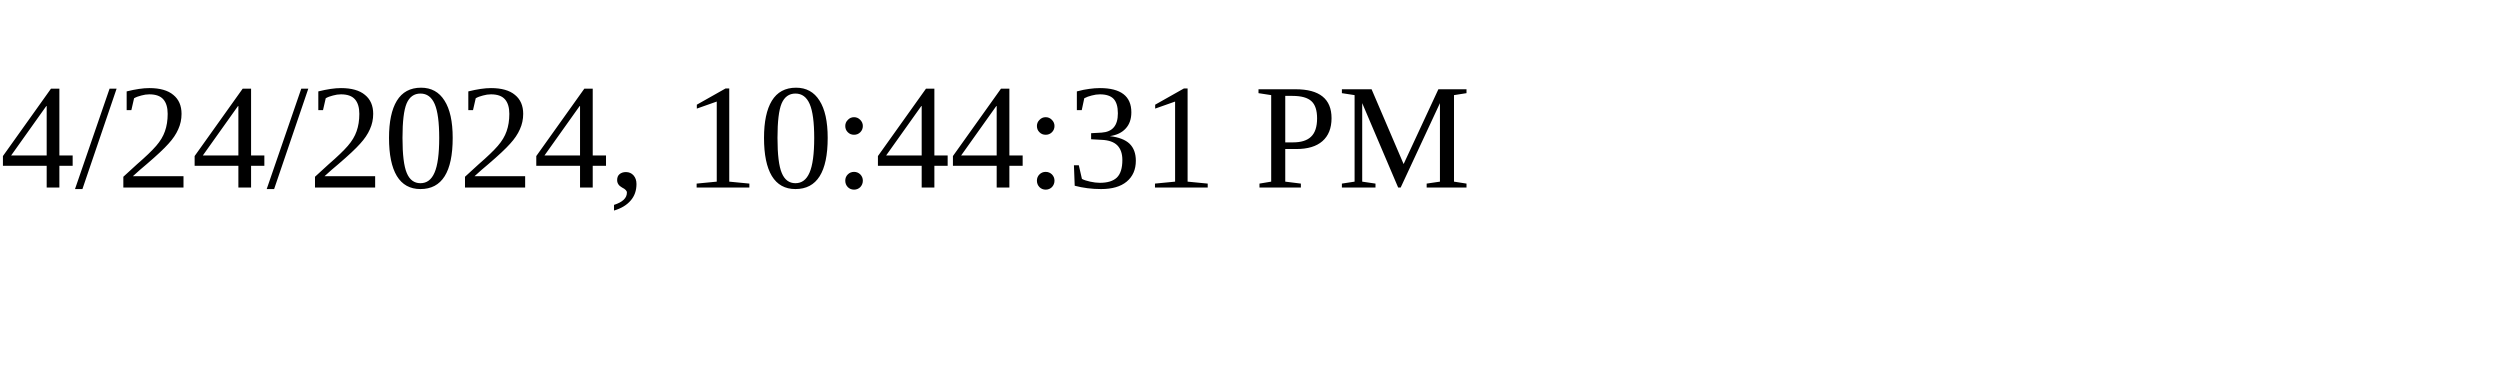
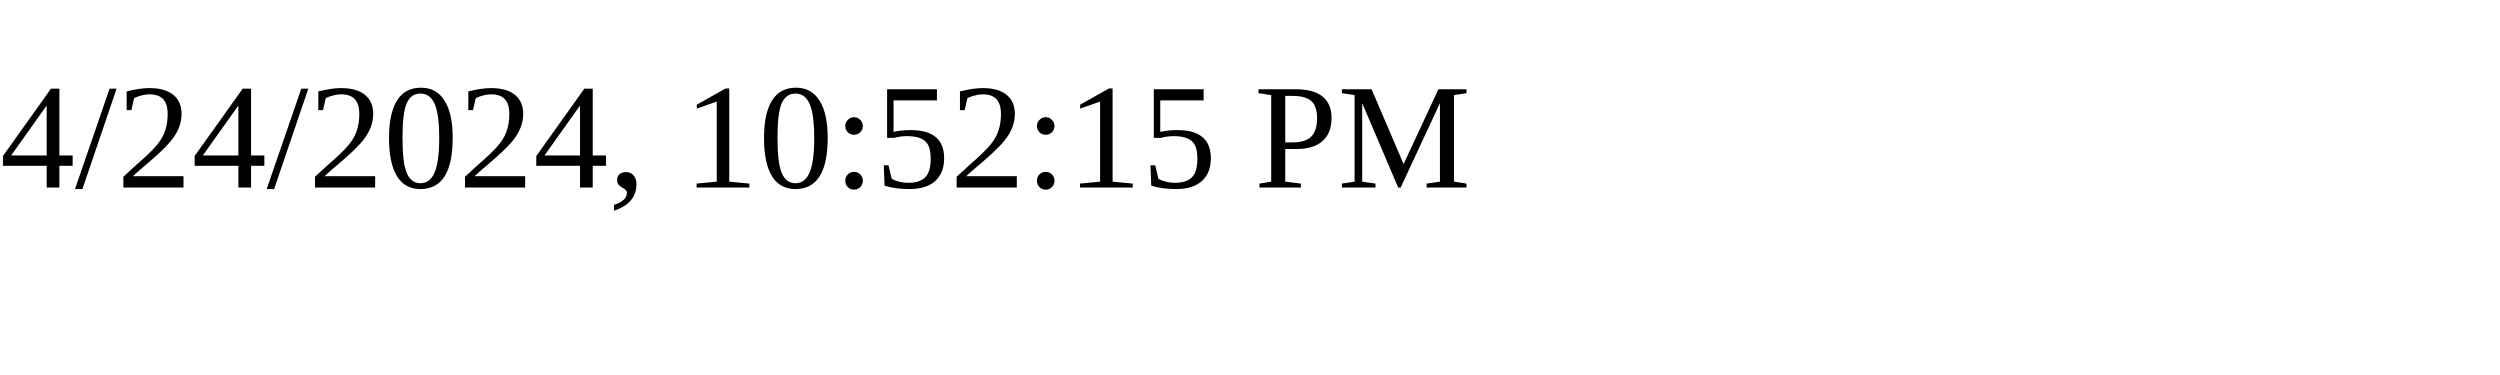
<svg xmlns="http://www.w3.org/2000/svg" height="30" width="200">
-   <text x="0" y="15">4/24/2024, 10:44:31 PM</text>
+   <text x="0" y="15">4/24/2024, 10:52:15 PM</text>
</svg>
